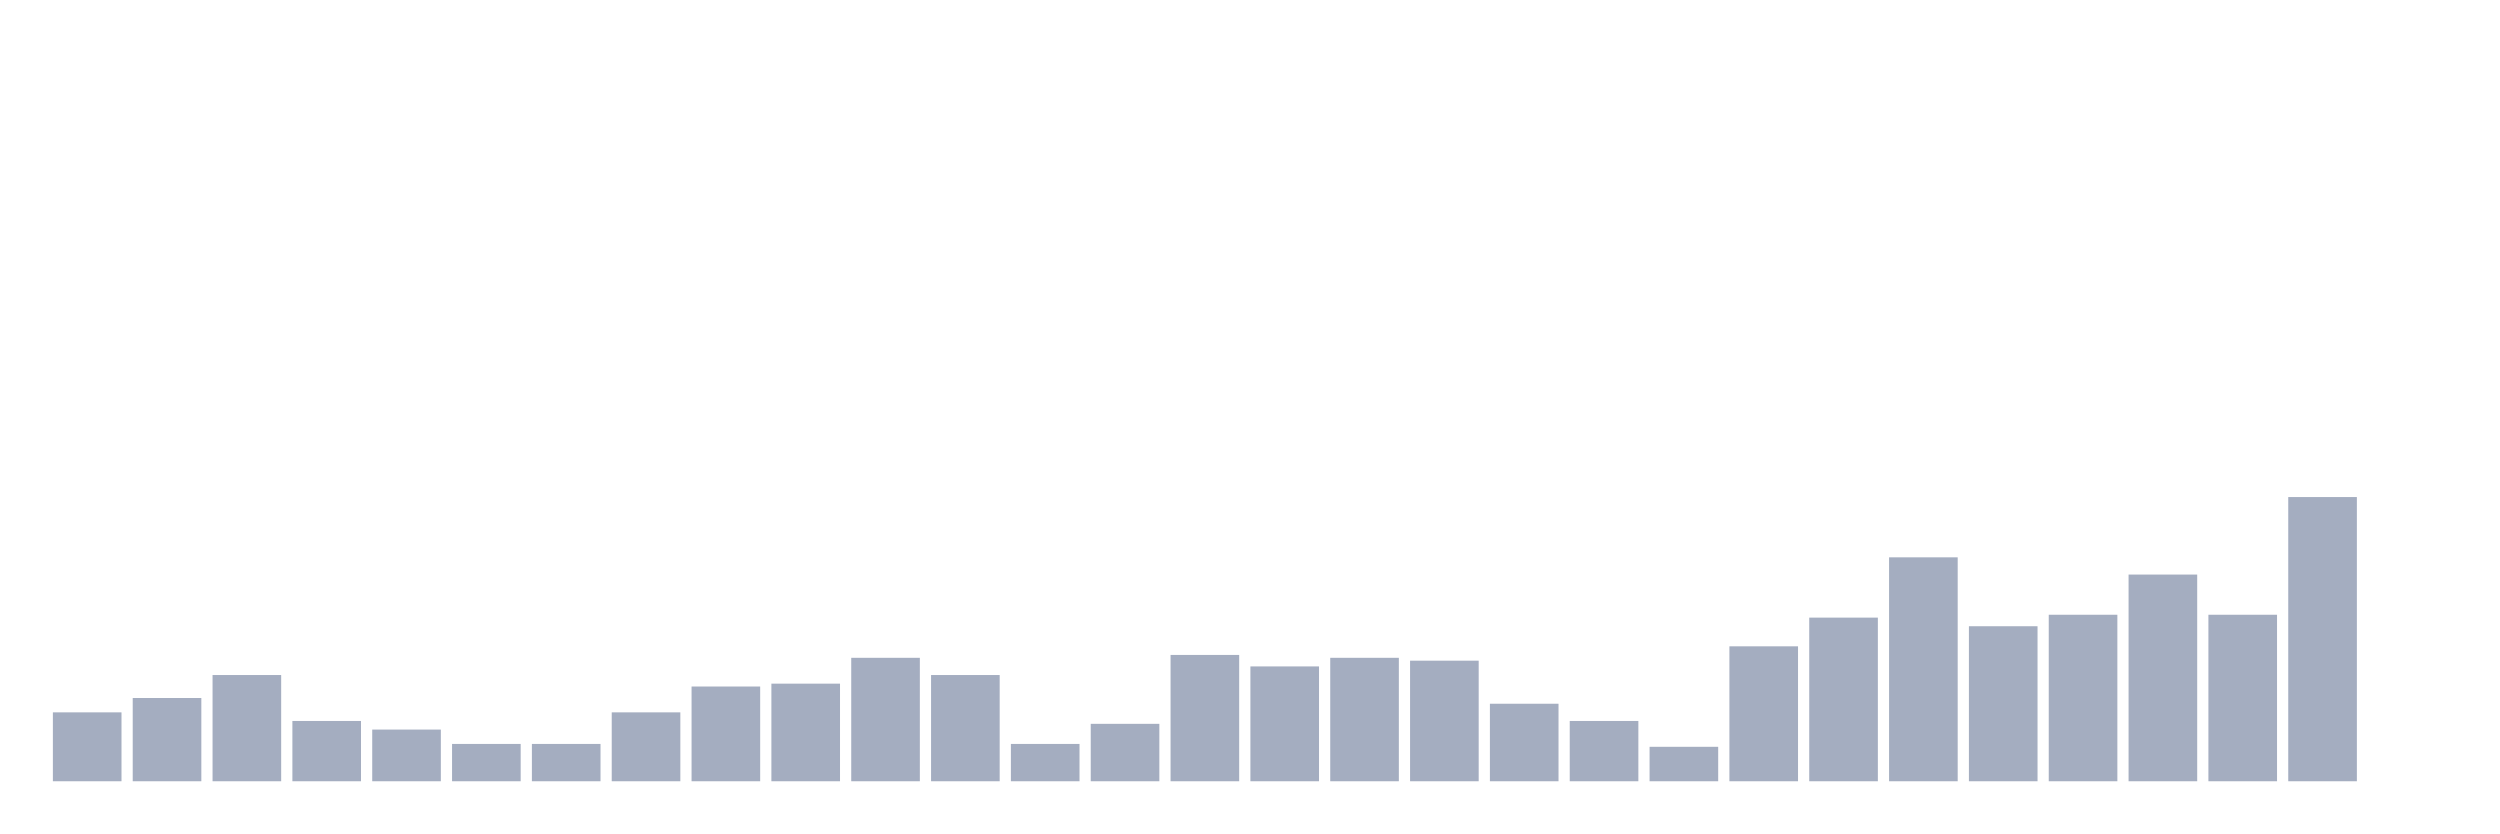
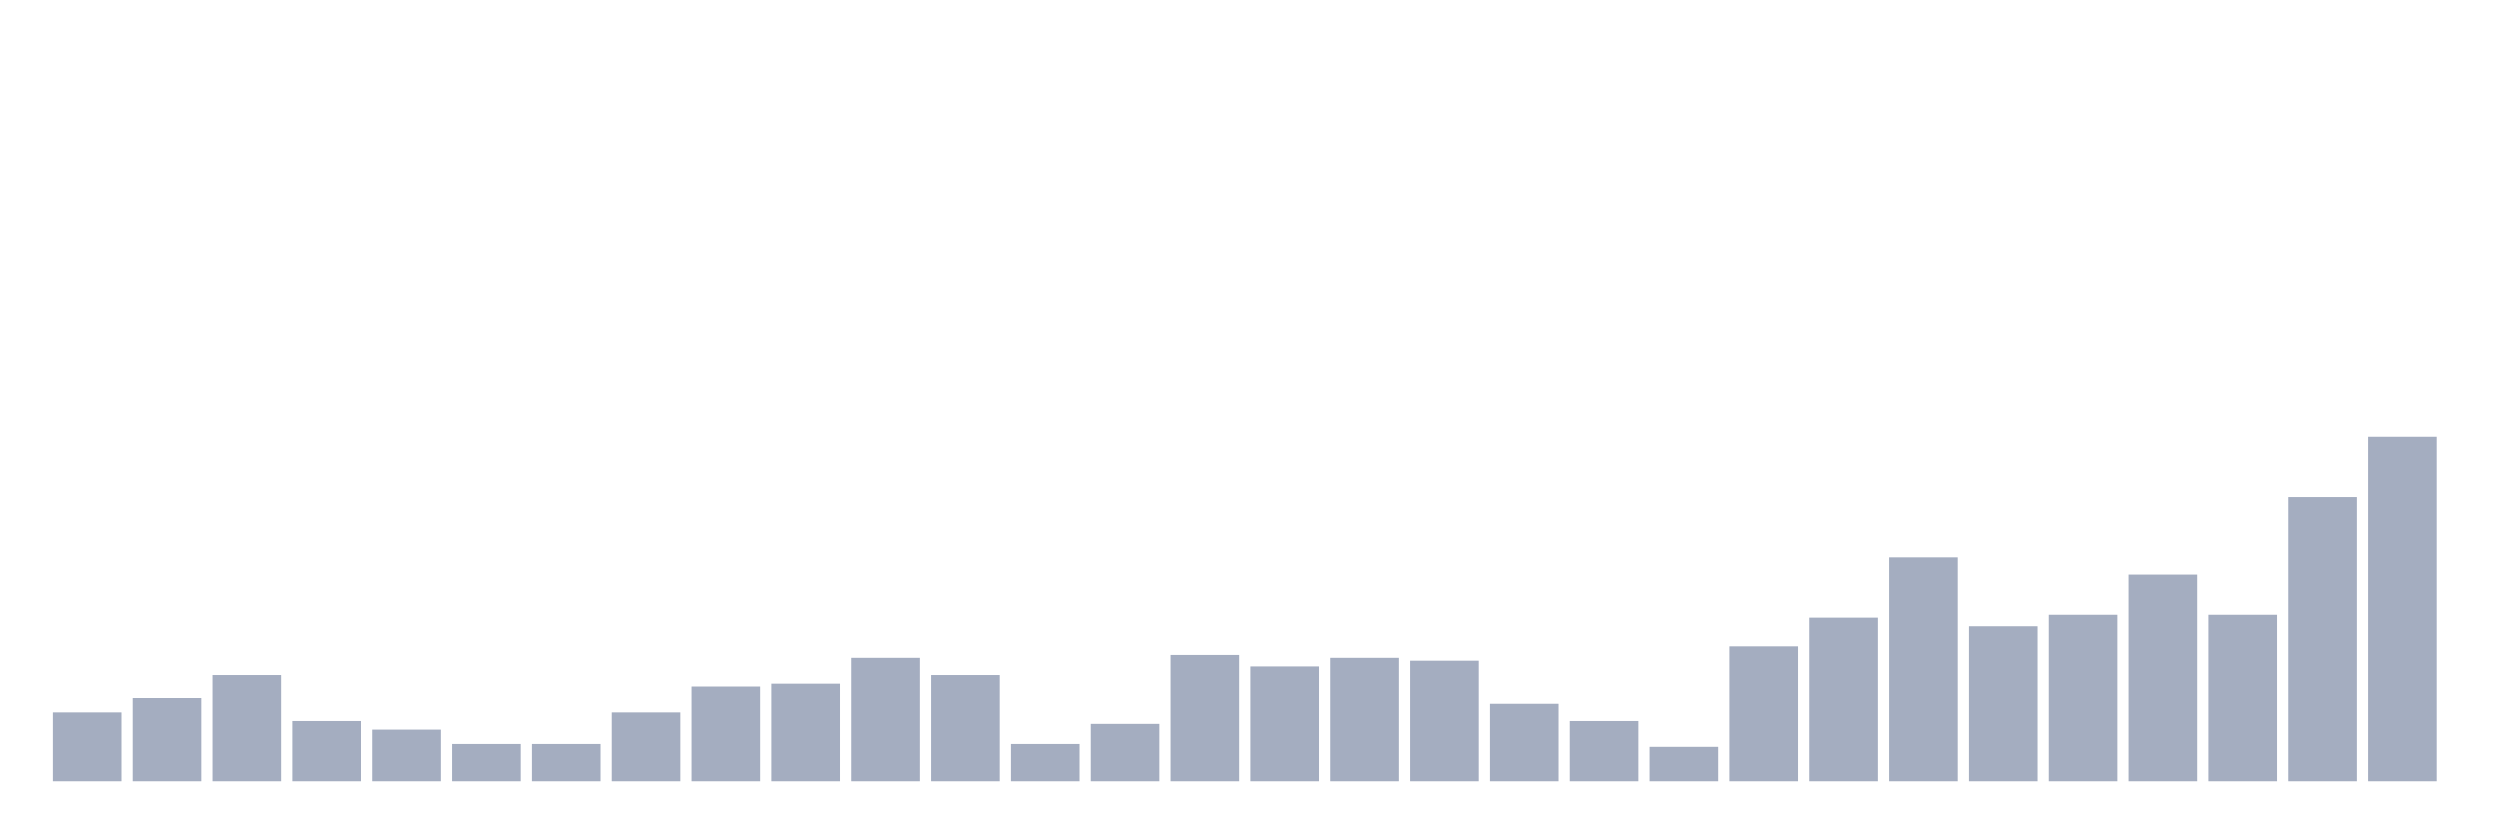
<svg xmlns="http://www.w3.org/2000/svg" viewBox="0 0 480 160">
  <g transform="translate(10,10)">
    <rect class="bar" x="0.153" width="13.175" y="126.772" height="13.228" fill="rgb(164,173,192)" />
    <rect class="bar" x="15.482" width="13.175" y="124.016" height="15.984" fill="rgb(164,173,192)" />
    <rect class="bar" x="30.81" width="13.175" y="119.606" height="20.394" fill="rgb(164,173,192)" />
    <rect class="bar" x="46.138" width="13.175" y="128.425" height="11.575" fill="rgb(164,173,192)" />
    <rect class="bar" x="61.466" width="13.175" y="130.079" height="9.921" fill="rgb(164,173,192)" />
    <rect class="bar" x="76.794" width="13.175" y="132.835" height="7.165" fill="rgb(164,173,192)" />
    <rect class="bar" x="92.123" width="13.175" y="132.835" height="7.165" fill="rgb(164,173,192)" />
    <rect class="bar" x="107.451" width="13.175" y="126.772" height="13.228" fill="rgb(164,173,192)" />
    <rect class="bar" x="122.779" width="13.175" y="121.811" height="18.189" fill="rgb(164,173,192)" />
    <rect class="bar" x="138.107" width="13.175" y="121.26" height="18.74" fill="rgb(164,173,192)" />
    <rect class="bar" x="153.436" width="13.175" y="116.299" height="23.701" fill="rgb(164,173,192)" />
    <rect class="bar" x="168.764" width="13.175" y="119.606" height="20.394" fill="rgb(164,173,192)" />
    <rect class="bar" x="184.092" width="13.175" y="132.835" height="7.165" fill="rgb(164,173,192)" />
    <rect class="bar" x="199.42" width="13.175" y="128.976" height="11.024" fill="rgb(164,173,192)" />
    <rect class="bar" x="214.748" width="13.175" y="115.748" height="24.252" fill="rgb(164,173,192)" />
    <rect class="bar" x="230.077" width="13.175" y="117.953" height="22.047" fill="rgb(164,173,192)" />
    <rect class="bar" x="245.405" width="13.175" y="116.299" height="23.701" fill="rgb(164,173,192)" />
    <rect class="bar" x="260.733" width="13.175" y="116.85" height="23.15" fill="rgb(164,173,192)" />
    <rect class="bar" x="276.061" width="13.175" y="125.118" height="14.882" fill="rgb(164,173,192)" />
    <rect class="bar" x="291.39" width="13.175" y="128.425" height="11.575" fill="rgb(164,173,192)" />
    <rect class="bar" x="306.718" width="13.175" y="133.386" height="6.614" fill="rgb(164,173,192)" />
    <rect class="bar" x="322.046" width="13.175" y="114.094" height="25.906" fill="rgb(164,173,192)" />
    <rect class="bar" x="337.374" width="13.175" y="108.583" height="31.417" fill="rgb(164,173,192)" />
    <rect class="bar" x="352.702" width="13.175" y="97.008" height="42.992" fill="rgb(164,173,192)" />
    <rect class="bar" x="368.031" width="13.175" y="110.236" height="29.764" fill="rgb(164,173,192)" />
    <rect class="bar" x="383.359" width="13.175" y="108.031" height="31.969" fill="rgb(164,173,192)" />
    <rect class="bar" x="398.687" width="13.175" y="100.315" height="39.685" fill="rgb(164,173,192)" />
    <rect class="bar" x="414.015" width="13.175" y="108.031" height="31.969" fill="rgb(164,173,192)" />
    <rect class="bar" x="429.344" width="13.175" y="85.433" height="54.567" fill="rgb(164,173,192)" />
-     <rect class="bar" x="444.672" width="13.175" y="140" height="0" fill="rgb(164,173,192)" />
+     <rect class="bar" x="444.672" width="13.175" y="73.858" height="66.142" fill="rgb(164,173,192)" />
  </g>
</svg>
